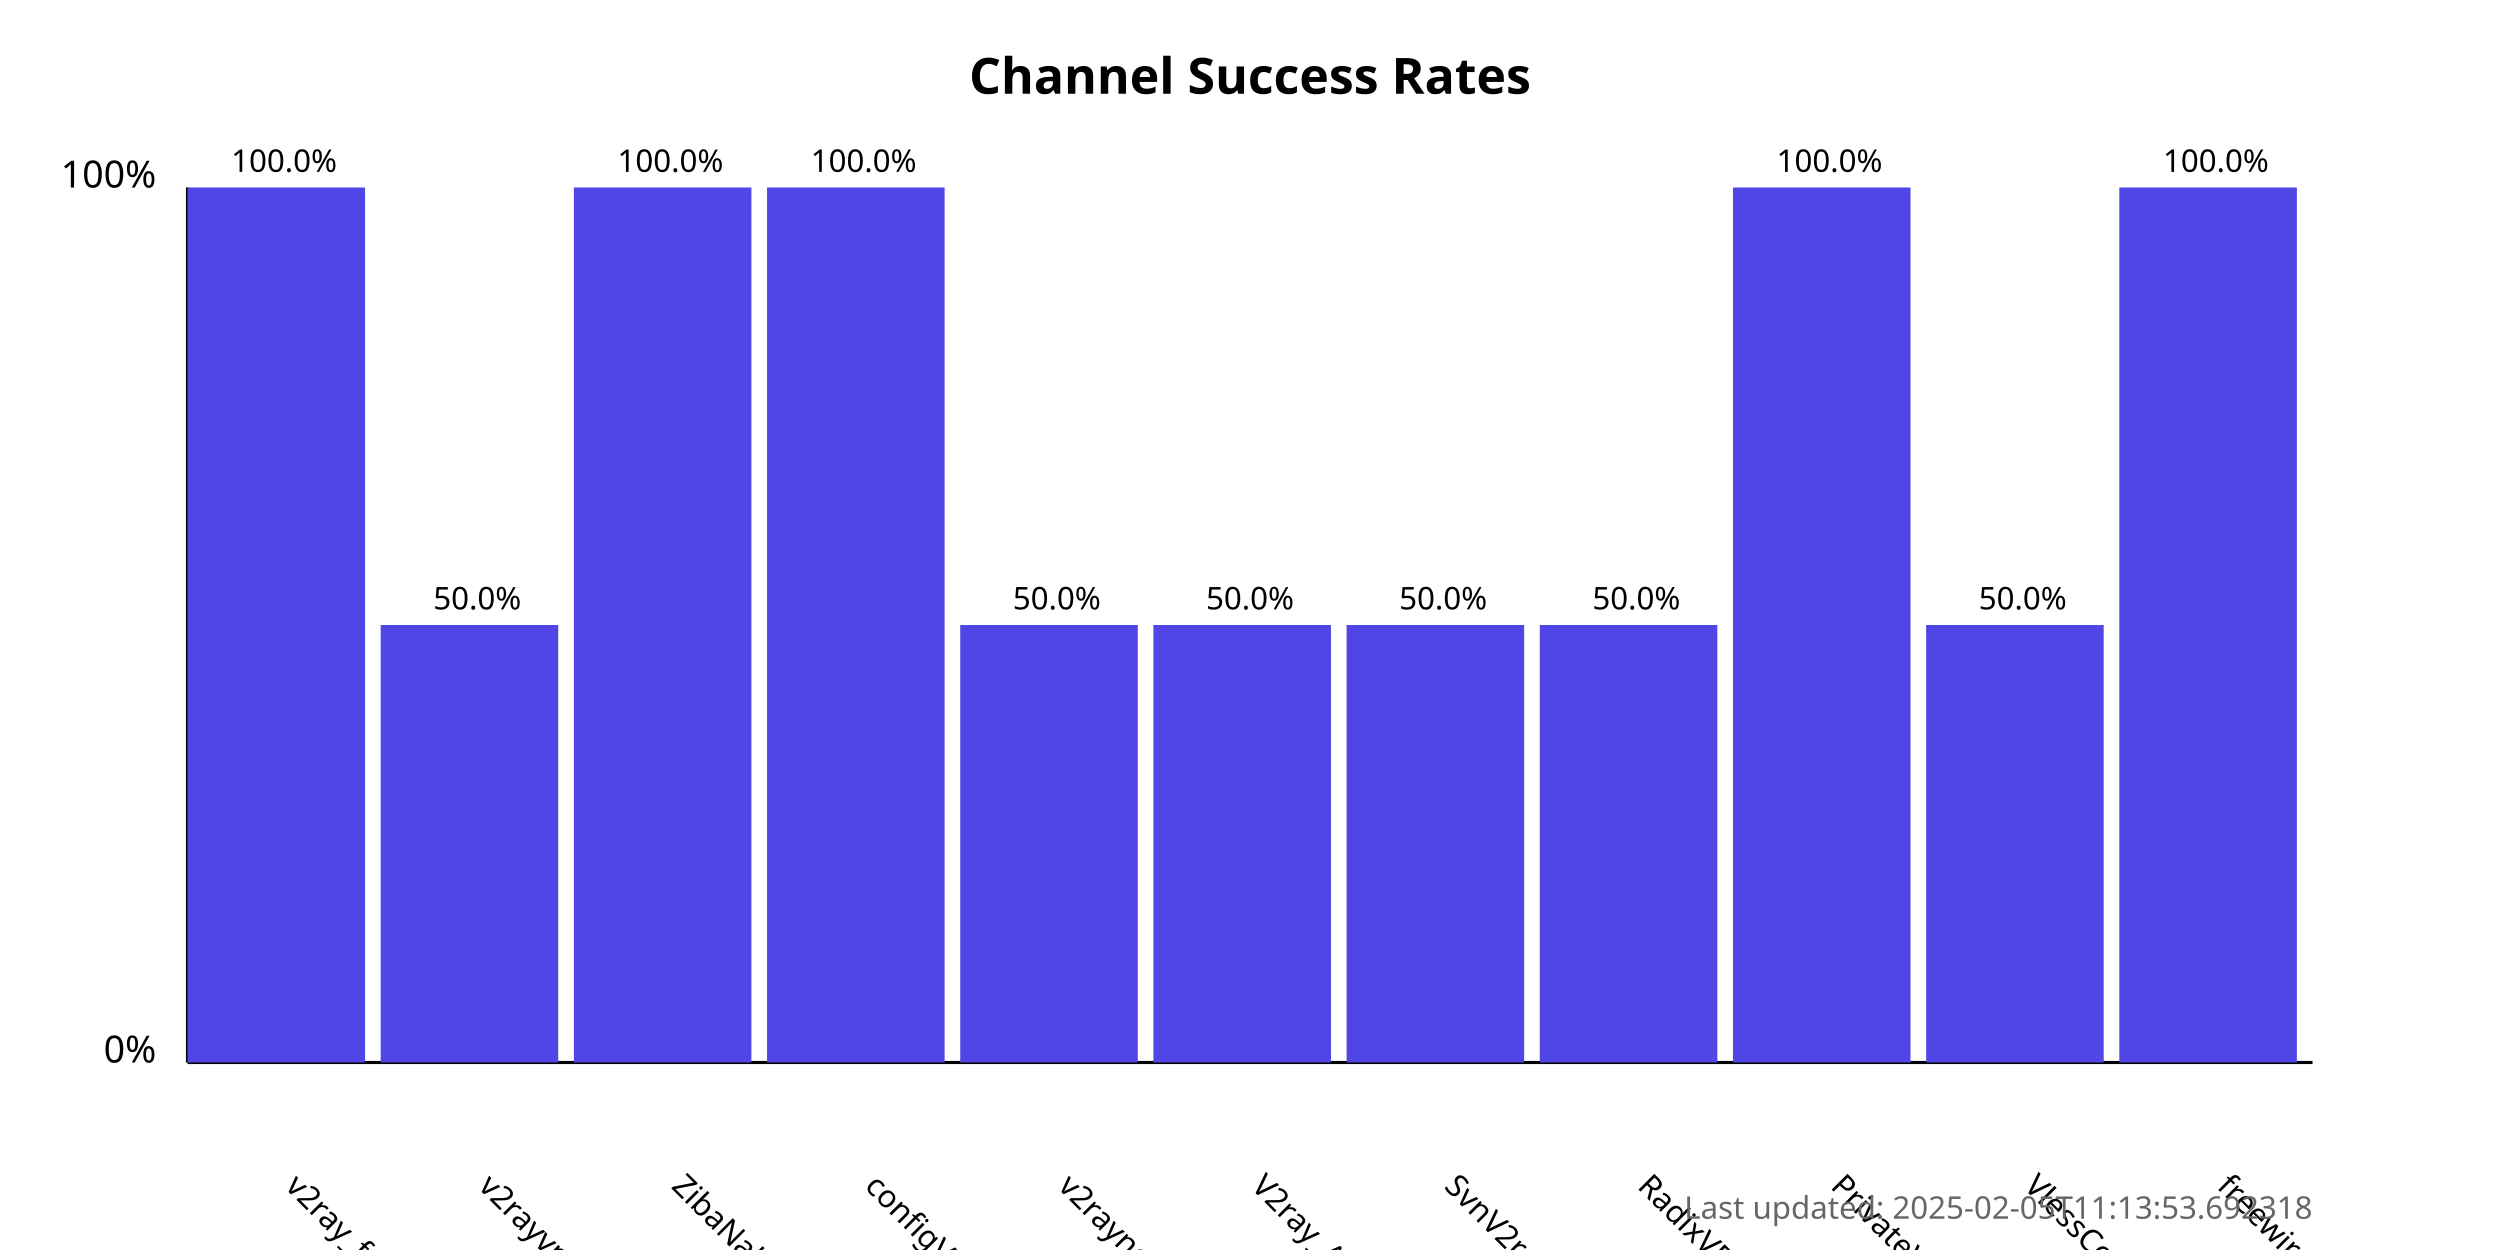
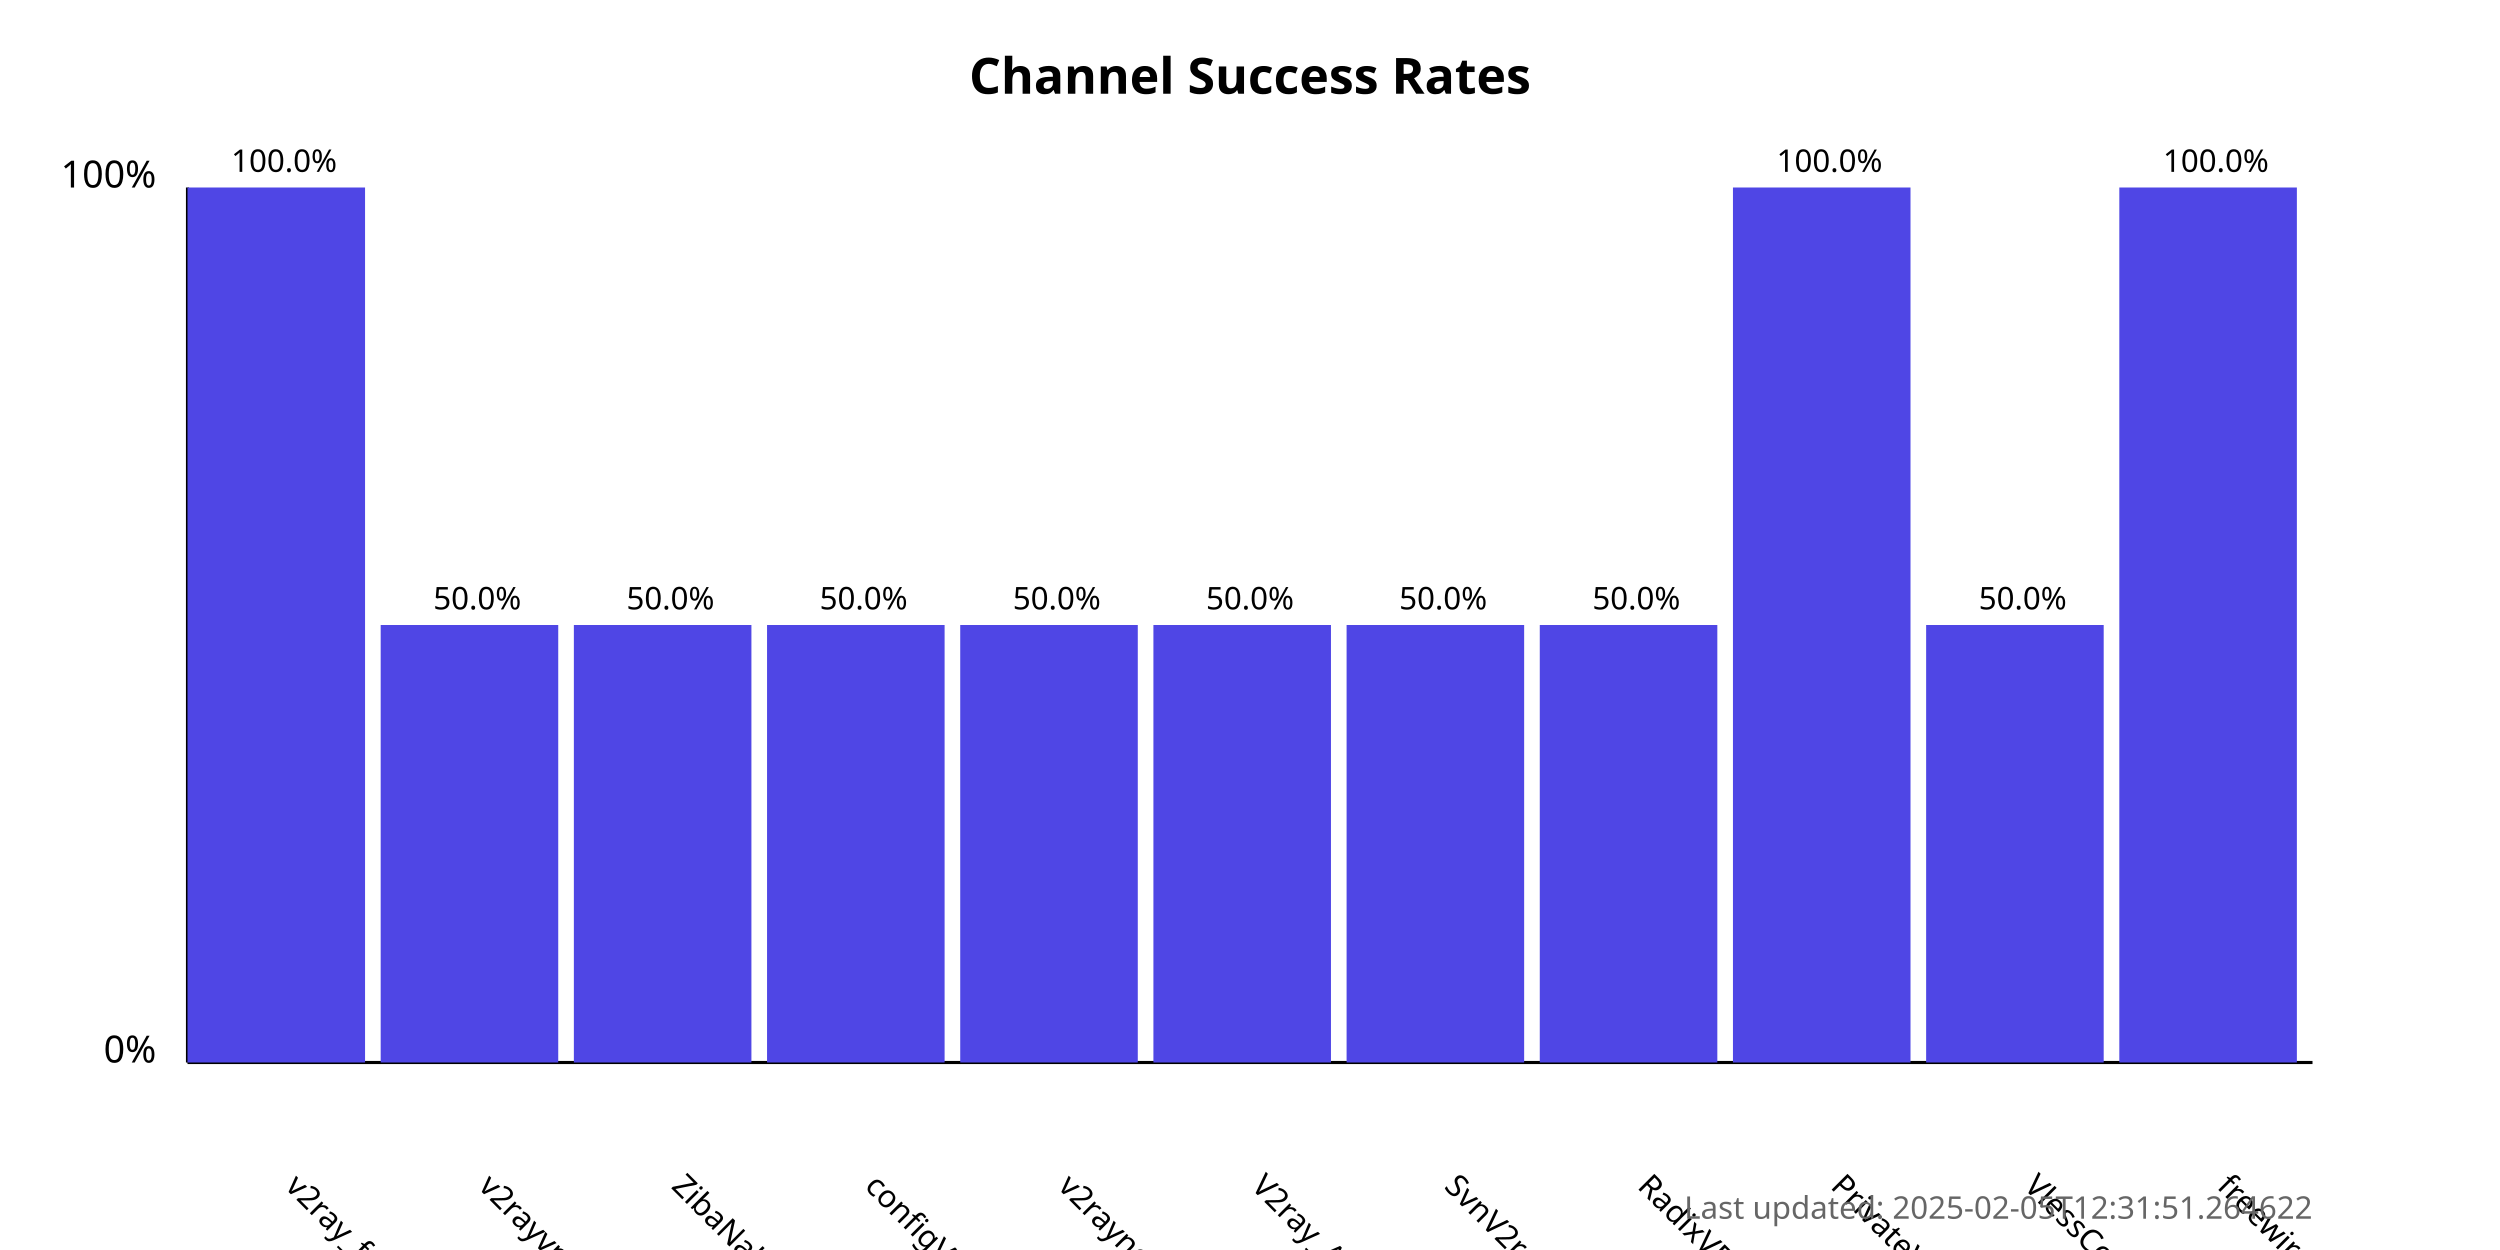
<svg xmlns="http://www.w3.org/2000/svg" width="800" height="400">
  <style>
            .chart-title { font: bold 16px sans-serif; }
            .axis-label { font: 12px sans-serif; }
            .tick-label { font: 10px sans-serif; }
            .bar { fill: #4f46e5; }
            .bar:hover { fill: #6366f1; }
            .timestamp { font: 10px sans-serif; fill: #666; }
        </style>
  <text x="400.0" y="30" text-anchor="middle" class="chart-title">
            Channel Success Rates
        </text>
  <line x1="60" y1="340" x2="60" y2="60" stroke="black" stroke-width="1" />
  <line x1="60" y1="340" x2="740" y2="340" stroke="black" stroke-width="1" />
  <text x="50" y="340" text-anchor="end" class="axis-label">0%</text>
  <text x="50" y="60" text-anchor="end" class="axis-label">100%</text>
  <g>
    <rect x="60" y="60.0" width="56.818" height="280.0" class="bar" />
    <text x="90.909" y="380" transform="rotate(45, 90.90909, 380)" text-anchor="start" class="tick-label">
                v2ray_free_conf
            </text>
    <text x="90.909" y="55.0" text-anchor="middle" class="tick-label">
                100.0%
            </text>
  </g>
  <g>
    <rect x="121.818" y="200.0" width="56.818" height="140.0" class="bar" />
    <text x="152.727" y="380" transform="rotate(45, 152.7273, 380)" text-anchor="start" class="tick-label">
                v2rayvpno
            </text>
    <text x="152.727" y="195.0" text-anchor="middle" class="tick-label">
                50.0%
            </text>
  </g>
  <g>
-     <rect x="183.636" y="60.0" width="56.818" height="280.0" class="bar" />
+     <rect x="183.636" y="200.0" width="56.818" height="140.0" class="bar" />
    <text x="214.545" y="380" transform="rotate(45, 214.5455, 380)" text-anchor="start" class="tick-label">
                ZibaNabz
            </text>
-     <text x="214.545" y="55.0" text-anchor="middle" class="tick-label">
-                 100.0%
+     <text x="214.545" y="195.0" text-anchor="middle" class="tick-label">
+                 50.0%
            </text>
  </g>
  <g>
-     <rect x="245.455" y="60.0" width="56.818" height="280.0" class="bar" />
+     <rect x="245.455" y="200.0" width="56.818" height="140.0" class="bar" />
    <text x="276.364" y="380" transform="rotate(45, 276.3636, 380)" text-anchor="start" class="tick-label">
                configV2rayForFree
            </text>
-     <text x="276.364" y="55.0" text-anchor="middle" class="tick-label">
-                 100.0%
+     <text x="276.364" y="195.0" text-anchor="middle" class="tick-label">
+                 50.0%
            </text>
  </g>
  <g>
    <rect x="307.273" y="200.0" width="56.818" height="140.0" class="bar" />
    <text x="338.182" y="380" transform="rotate(45, 338.1818, 380)" text-anchor="start" class="tick-label">
                v2rayngvpn
            </text>
    <text x="338.182" y="195.0" text-anchor="middle" class="tick-label">
                50.0%
            </text>
  </g>
  <g>
    <rect x="369.091" y="200.0" width="56.818" height="140.0" class="bar" />
    <text x="400.0" y="380" transform="rotate(45, 400.0, 380)" text-anchor="start" class="tick-label">
                V2ray_Alpha
            </text>
    <text x="400.0" y="195.0" text-anchor="middle" class="tick-label">
                50.0%
            </text>
  </g>
  <g>
    <rect x="430.909" y="200.0" width="56.818" height="140.0" class="bar" />
    <text x="461.818" y="380" transform="rotate(45, 461.8182, 380)" text-anchor="start" class="tick-label">
                SvnV2ray
            </text>
    <text x="461.818" y="195.0" text-anchor="middle" class="tick-label">
                50.0%
            </text>
  </g>
  <g>
    <rect x="492.727" y="200.0" width="56.818" height="140.0" class="bar" />
    <text x="523.636" y="380" transform="rotate(45, 523.6364, 380)" text-anchor="start" class="tick-label">
                RadixVPN
            </text>
    <text x="523.636" y="195.0" text-anchor="middle" class="tick-label">
                50.0%
            </text>
  </g>
  <g>
    <rect x="554.545" y="60.0" width="56.818" height="280.0" class="bar" />
    <text x="585.455" y="380" transform="rotate(45, 585.4545, 380)" text-anchor="start" class="tick-label">
                PrivateVPNs
            </text>
    <text x="585.455" y="55.0" text-anchor="middle" class="tick-label">
                100.0%
            </text>
  </g>
  <g>
    <rect x="616.364" y="200.0" width="56.818" height="140.0" class="bar" />
    <text x="647.273" y="380" transform="rotate(45, 647.2727, 380)" text-anchor="start" class="tick-label">
                VlessConfig
            </text>
    <text x="647.273" y="195.0" text-anchor="middle" class="tick-label">
                50.0%
            </text>
  </g>
  <g>
    <rect x="678.182" y="60.0" width="56.818" height="280.0" class="bar" />
    <text x="709.091" y="380" transform="rotate(45, 709.0909, 380)" text-anchor="start" class="tick-label">
                freewireguard
            </text>
    <text x="709.091" y="55.0" text-anchor="middle" class="tick-label">
                100.0%
            </text>
  </g>
  <text x="740" y="390" text-anchor="end" class="timestamp">
-             Last updated: 2025-02-05T11:13:53.692318
+             Last updated: 2025-02-05T12:31:51.264622
        </text>
</svg>
